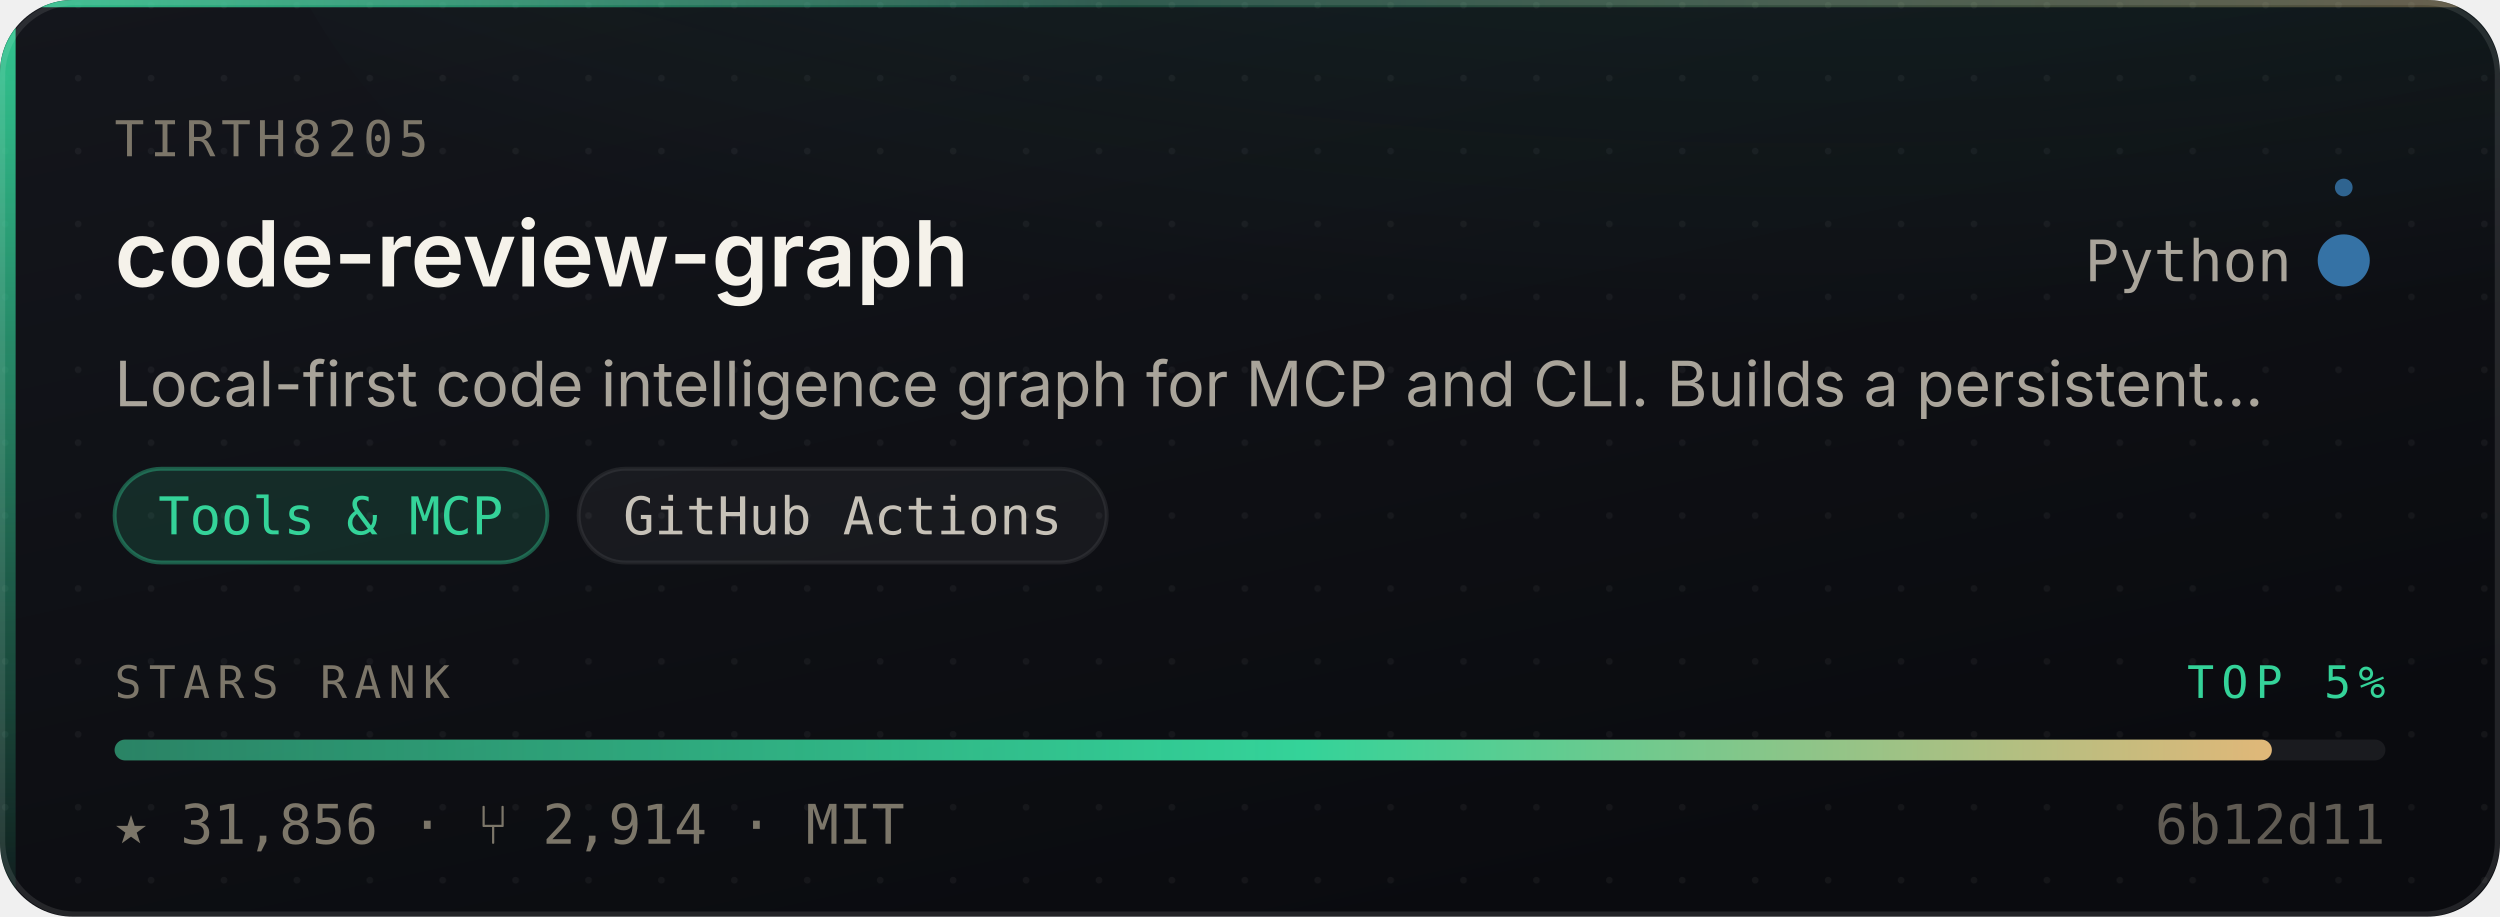
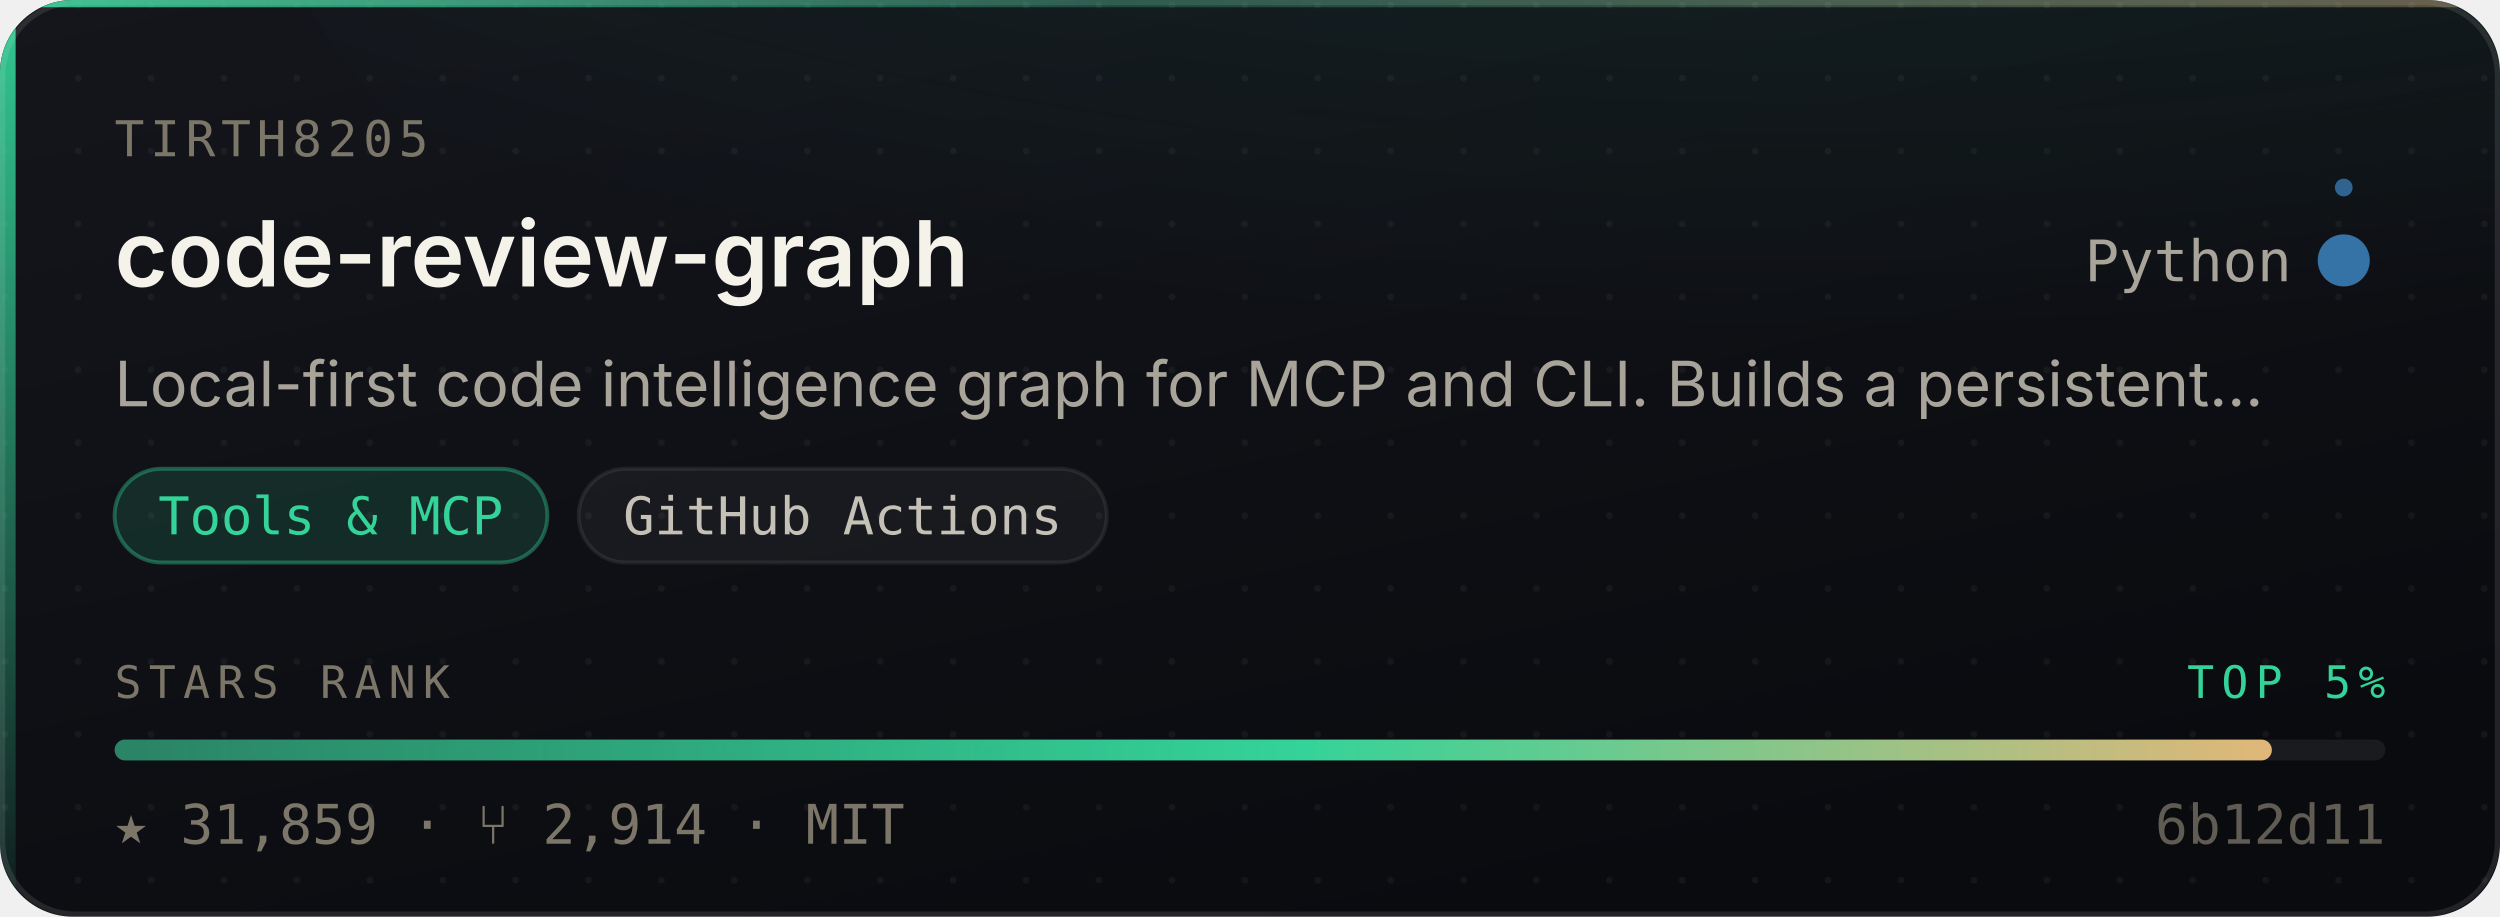
- <svg xmlns="http://www.w3.org/2000/svg" width="480" height="176" viewBox="0 0 480 176" role="img" aria-label="tirth8205/code-review-graph — Tools &amp; MCP, 31,856 stars, top 5% of this corpus">
+ <svg xmlns="http://www.w3.org/2000/svg" width="480" height="176" viewBox="0 0 480 176" role="img" aria-label="tirth8205/code-review-graph — Tools &amp; MCP, 31,859 stars, top 5% of this corpus">
  <style>
    /* Motion is additive decoration. With reduced motion requested the whole
       motion layer is hidden and the card is still complete and correct. */
    @media (prefers-reduced-motion: reduce){ .mo{ display:none } }
  </style>
  <defs>
    <linearGradient id="surface" x1="0" y1="0" x2="0.6" y2="1">
      <stop offset="0" stop-color="#14161C" />
      <stop offset="1" stop-color="#0A0B0F" />
    </linearGradient>
    <linearGradient id="edge" x1="0" y1="0" x2="1" y2="0">
      <stop offset="0" stop-color="#34D399" stop-opacity="0.9" />
      <stop offset="0.45" stop-color="#34D399" stop-opacity="0.25" />
      <stop offset="1" stop-color="#E3B778" stop-opacity="0.35" />
    </linearGradient>
    <linearGradient id="rail" x1="0" y1="0" x2="0" y2="1">
      <stop offset="0" stop-color="#34D399" stop-opacity="0.95" />
      <stop offset="1" stop-color="#34D399" stop-opacity="0.06" />
    </linearGradient>
    <radialGradient id="glow" cx="0.5" cy="0" r="0.85">
      <stop offset="0" stop-color="#34D399" stop-opacity="0.20" />
      <stop offset="1" stop-color="#34D399" stop-opacity="0" />
    </radialGradient>
    <linearGradient id="sheen" x1="0" y1="0" x2="1" y2="0">
      <stop offset="0" stop-color="#ffffff" stop-opacity="0" />
      <stop offset="0.5" stop-color="#ffffff" stop-opacity="0.055" />
      <stop offset="1" stop-color="#ffffff" stop-opacity="0" />
    </linearGradient>
    <linearGradient id="rankFill" x1="0" y1="0" x2="1" y2="0">
      <stop offset="0" stop-color="rgba(52,211,153,0.55)" />
      <stop offset="0.55" stop-color="#34D399" />
      <stop offset="1" stop-color="#E3B778" />
    </linearGradient>
    <pattern id="dots" width="14" height="14" patternUnits="userSpaceOnUse">
      <circle cx="1" cy="1" r="0.65" fill="#ffffff" opacity="0.045" />
    </pattern>
    <clipPath id="frame">
      <rect x="0" y="0" width="480" height="176" rx="14" />
    </clipPath>
  </defs>
  <g clip-path="url(#frame)">
    <rect width="480" height="176" fill="url(#surface)" />
    <rect width="480" height="176" fill="url(#dots)" />
    <ellipse cx="345.6" cy="-40" rx="297.6" ry="150" fill="url(#glow)" />
    <rect x="0" y="0" width="3" height="176" fill="url(#rail)" />
    <rect x="0" y="0" width="480" height="1.4" fill="url(#edge)" />
  </g>
  <rect x="0.5" y="0.5" width="479" height="175" rx="14" fill="none" stroke="rgba(255,255,255,0.10)" stroke-width="1" />
  <g class="mo" clip-path="url(#frame)">
    <rect x="-150" y="0" width="130" height="176" fill="url(#sheen)">
      <animate attributeName="x" values="-150;500" dur="5.5s" repeatCount="indefinite" />
    </rect>
    <circle r="2.6" fill="#34D399" opacity="0">
      <animateMotion dur="3.4s" repeatCount="indefinite" calcMode="linear" keyPoints="0.04;0.96" keyTimes="0;1" path="M1.5 0 L1.5 176" />
      <animate attributeName="opacity" values="0;0.95;0.95;0" keyTimes="0;0.12;0.82;1" dur="3.4s" repeatCount="indefinite" />
    </circle>
  </g>
  <text x="22" y="30" font-size="9.5" letter-spacing="1.1" fill="#7C7669" font-family="ui-monospace,SFMono-Regular,'SF Mono',Menlo,monospace">TIRTH8205</text>
  <text x="22" y="55" font-size="17.5" font-weight="600" fill="#F5F2EA" font-family="-apple-system,BlinkMacSystemFont,'Segoe UI',Inter,Helvetica,Arial,sans-serif">code-review-graph</text>
  <text x="440" y="54" font-size="11" fill="#A9A49A" text-anchor="end" font-family="ui-monospace,SFMono-Regular,'SF Mono',Menlo,monospace">Python</text>
  <circle cx="450" cy="50" r="4.5" fill="#3572A5" />
  <g class="mo">
    <g>
      <animateTransform attributeName="transform" type="rotate" from="0 450 50" to="360 450 50" dur="7s" repeatCount="indefinite" />
      <circle cx="450" cy="36" r="1.7" fill="#3572A5" opacity="0.85" />
    </g>
    <circle cx="450" cy="50" r="4.5" fill="none" stroke="#3572A5" stroke-width="1">
      <animate attributeName="r" values="4.5;11;4.5" dur="4s" repeatCount="indefinite" />
      <animate attributeName="stroke-opacity" values="0.5;0;0.5" dur="4s" repeatCount="indefinite" />
    </circle>
  </g>
  <text x="22" y="78" font-size="12" fill="#A9A49A" font-family="-apple-system,BlinkMacSystemFont,'Segoe UI',Inter,Helvetica,Arial,sans-serif">Local-first code intelligence graph for MCP and CLI. Builds a persistent…</text>
  <rect x="22.0" y="90" width="83.1" height="18" rx="9" fill="rgba(52,211,153,0.14)" stroke="rgba(52,211,153,0.38)" stroke-width="0.75" />
  <text x="63.5" y="102.6" font-size="10" fill="#34D399" text-anchor="middle" font-family="ui-monospace,SFMono-Regular,'SF Mono',Menlo,monospace">Tools &amp; MCP</text>
  <rect x="111.1" y="90" width="101.4" height="18" rx="9" fill="rgba(255,255,255,0.045)" stroke="rgba(255,255,255,0.075)" stroke-width="0.75" />
  <text x="161.8" y="102.6" font-size="10" fill="#C6C1B7" text-anchor="middle" font-family="ui-monospace,SFMono-Regular,'SF Mono',Menlo,monospace">GitHub Actions</text>
  <text x="22" y="134" font-size="8.6" letter-spacing="1.4" fill="#7C7669" font-family="ui-monospace,SFMono-Regular,'SF Mono',Menlo,monospace">STARS RANK</text>
  <text x="458" y="134" font-size="8.6" letter-spacing="1.4" fill="#34D399" text-anchor="end" font-family="ui-monospace,SFMono-Regular,'SF Mono',Menlo,monospace">TOP 5%</text>
  <rect x="22" y="142" width="436" height="4" rx="2" fill="rgba(255,255,255,0.07)" />
  <rect x="22" y="142" width="414.2" height="4" rx="2" fill="url(#rankFill)">
    <animate attributeName="width" from="0" to="414.2" dur="1.1s" fill="freeze" calcMode="spline" keySplines="0.16 1 0.3 1" keyTimes="0;1" />
  </rect>
-   <text x="22" y="162" font-size="10.5" fill="#7C7669" font-family="ui-monospace,SFMono-Regular,'SF Mono',Menlo,monospace">★ 31,856   ·   ⑂ 2,914   ·   MIT</text>
+   <text x="22" y="162" font-size="10.5" fill="#7C7669" font-family="ui-monospace,SFMono-Regular,'SF Mono',Menlo,monospace">★ 31,859   ·   ⑂ 2,914   ·   MIT</text>
  <text x="458" y="162" font-size="10.5" fill="#7C7669" text-anchor="end" font-family="ui-monospace,SFMono-Regular,'SF Mono',Menlo,monospace" opacity="0.75">6b12d11</text>
</svg>
